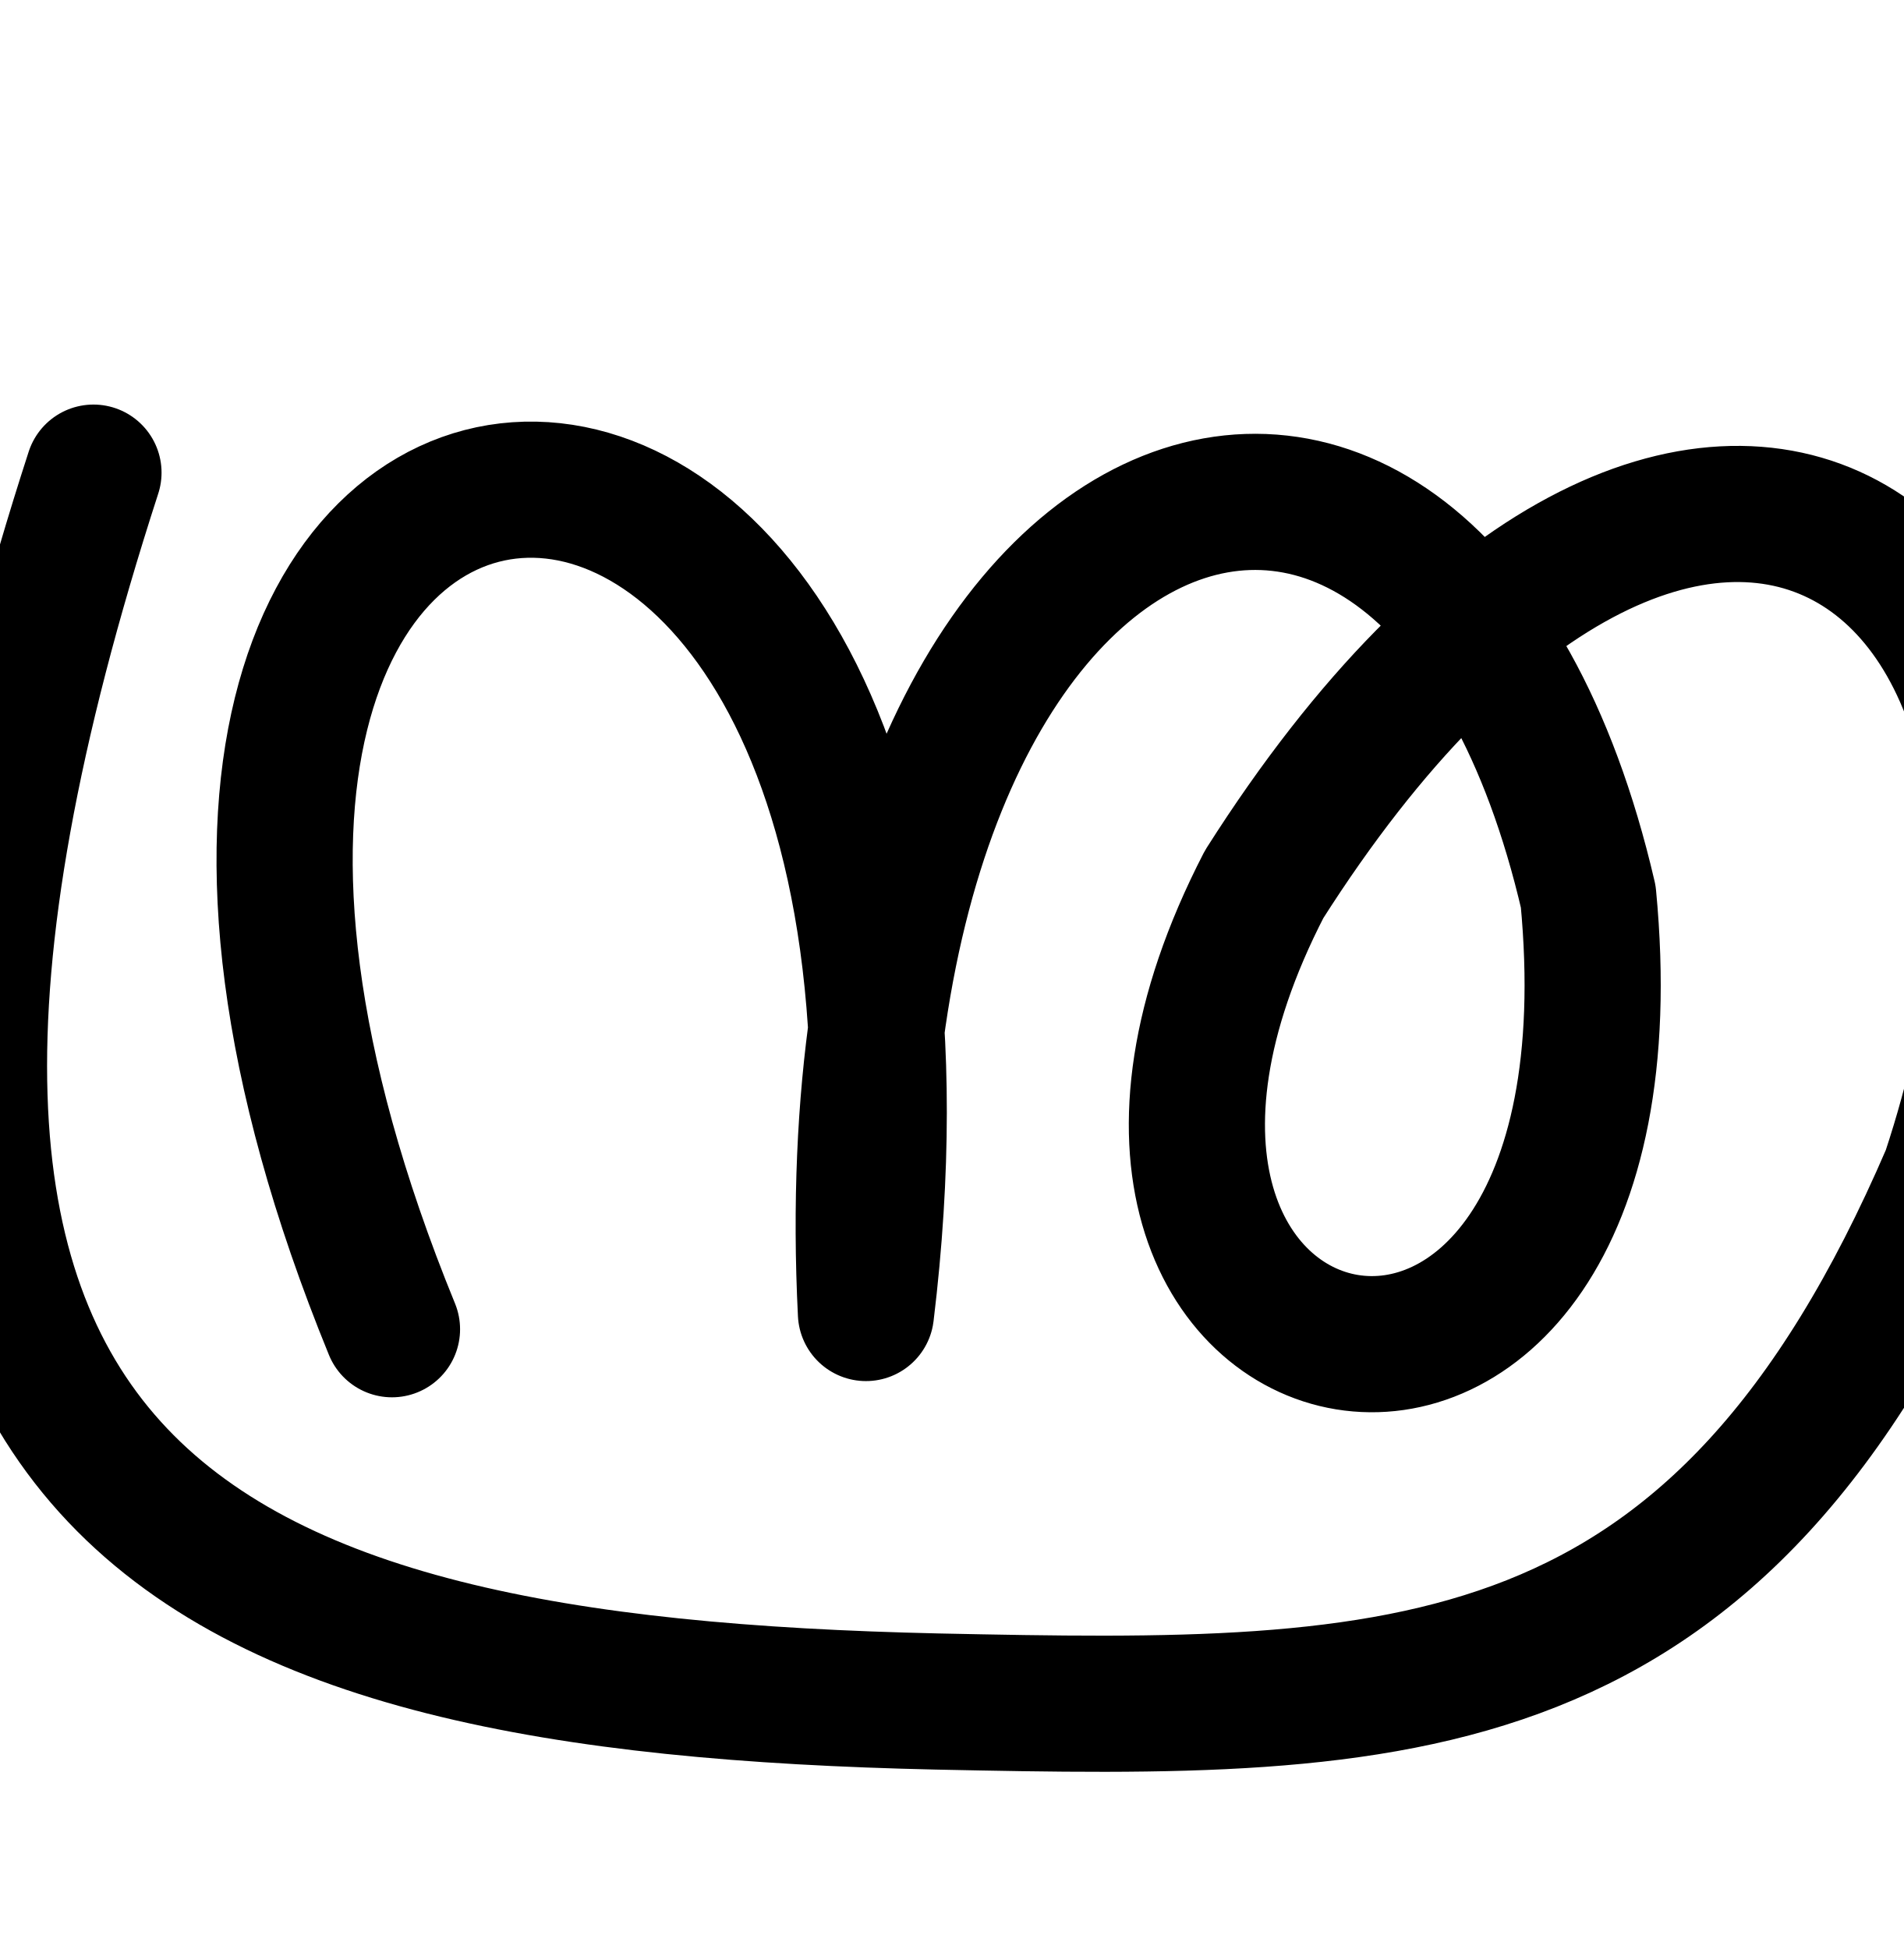
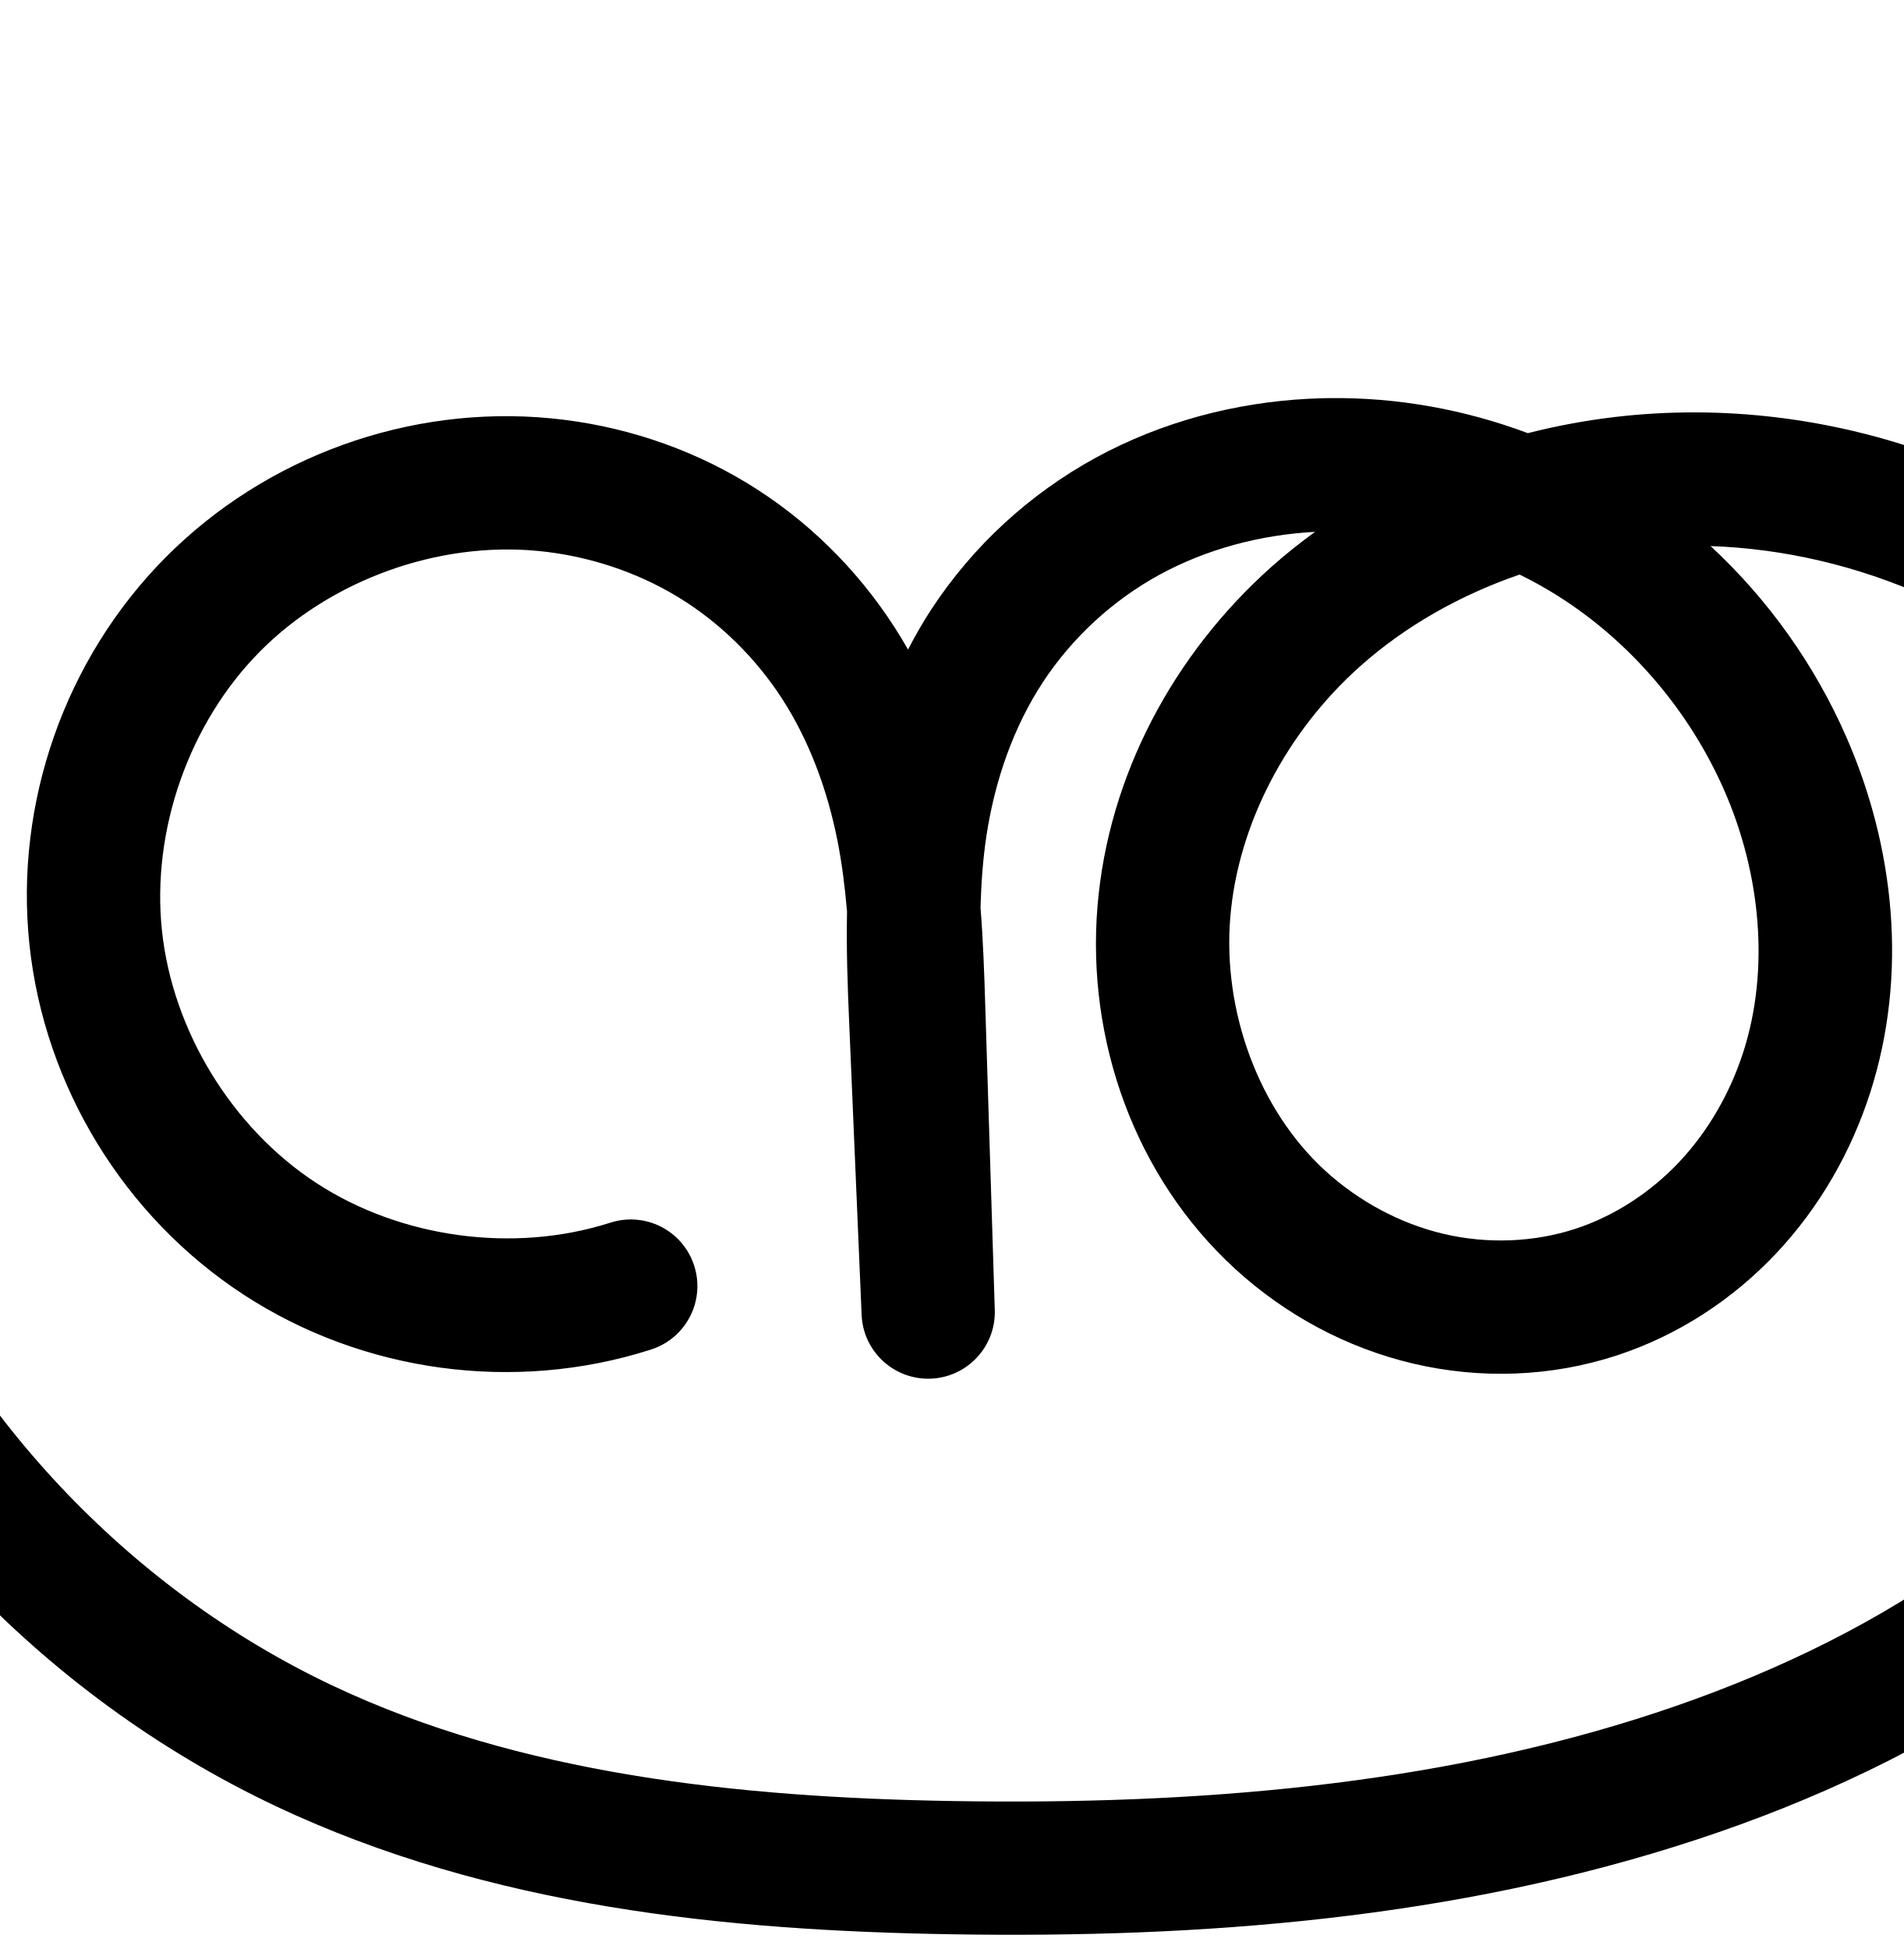
<svg xmlns="http://www.w3.org/2000/svg" width="2000" height="2048" id="svg2992" version="1.1">
  <defs id="defs5498">
    </defs>
  <g id="layer1" transform="translate(0,1048)">
-     <path style="fill:none;stroke:#000000;stroke-width:143.075;stroke-linecap:round;stroke-linejoin:round;stroke-miterlimit:4;stroke-dasharray:none;stroke-opacity:1" d="M 411.845,348.746 C -48,-776 1056,-872 909.837,331.702 864,-584 1504.778,-812.032 1668.736,-105.849 1736.206,599.226 1038.827,441.882 1328.202,-118.782 1776,-824 2268.756,-478.753 2048.293,185.993 1804.977,751.809 1475.756,750.166 984.655,739.947 199.888,722.528 -252.418,530.743 98.203,-551.356" id="path4954" />
+     <path style="color:#000000;font-style:normal;font-variant:normal;font-weight:normal;font-stretch:normal;font-size:medium;line-height:normal;font-family:sans-serif;text-indent:0;text-align:start;text-decoration:none;text-decoration-line:none;text-decoration-style:solid;text-decoration-color:#000000;letter-spacing:normal;word-spacing:normal;text-transform:none;direction:ltr;block-progression:tb;writing-mode:lr-tb;baseline-shift:baseline;text-anchor:start;clip-rule:nonzero;display:inline;overflow:visible;visibility:visible;opacity:1;isolation:auto;mix-blend-mode:normal;color-interpolation:sRGB;color-interpolation-filters:linearRGB;solid-color:#000000;solid-opacity:1;fill:#000000;fill-opacity:1;fill-rule:evenodd;stroke:none;stroke-width:140;stroke-linecap:round;stroke-linejoin:round;stroke-miterlimit:4;stroke-dasharray:none;stroke-dashoffset:0;stroke-opacity:1;color-rendering:auto;image-rendering:auto;shape-rendering:auto;text-rendering:auto;enable-background:accumulate" d="m 1397.652,-629.689 c -7.444,0.08 -14.893,0.309 -22.342,0.688 -77.405,3.932 -154.6,24.084 -224.066,62.006 -69.63,38.011 -129.246,92.939 -172.75,159.354 -8.968,13.692 -16.989,27.822 -24.463,42.172 -4.553,-8.005 -9.327,-15.918 -14.355,-23.717 -39.414,-61.127 -92.344,-113.349 -155.037,-151.357 -62.616,-37.962 -133.221,-60.82 -205.461,-67.844 -149.048,-14.491 -300.013,40.004 -405.438,146.357 C 68.316,-355.678 15.143,-204.24 30.941,-55.324 46.739,93.591 130.5,230.502 255.893,312.369 381.285,394.236 540.325,415.845 683.016,370.404 A 70.007,70.007 0 1 0 640.533,237.006 C 539.656,269.131 421.077,253.019 332.43,195.143 243.782,137.266 181.329,35.184 170.16,-70.094 158.992,-175.371 198.637,-288.283 273.168,-363.471 c 74.531,-75.188 187.091,-115.821 292.463,-105.576 51.728,5.029 102.535,21.607 146.426,48.217 43.814,26.564 81.875,63.958 109.957,107.51 28.101,43.581 47.176,94.762 57.873,148.631 4.753,23.935 7.856,48.847 10.068,74.508 -0.816,39.623 0.615,78.235 2.199,115.461 l 13.158,309.111 a 70.007,70.007 0 0 0 139.902,-5.166 L 1035.078,5.35 c -1.012,-32.336 -2.164,-65.693 -4.873,-99.771 0.73,-25.913 2.541,-51.106 6.229,-75.385 8.87,-58.394 28.502,-114.301 59.172,-161.123 30.664,-46.812 73.543,-86.339 122.719,-113.184 49.124,-26.816 105.817,-41.981 163.334,-45.01 -15.89,11.57 -31.332,23.852 -46.117,37.051 -101.536,90.642 -171.157,218.082 -182.475,356.916 -11.39,139.726 38.825,283.43 144.397,380.26 52.567,48.214 117.014,83.189 187.258,99.734 70.336,16.567 144.763,14.159 214.217,-8.617 64.464,-21.14 121.782,-58.848 167.418,-107.363 45.559,-48.434 78.694,-106.662 98.642,-168.787 39.934,-124.364 25.42,-258.222 -25.053,-373.541 -33.206,-75.869 -81.988,-144.475 -142.668,-200.717 155.056,5.303 309.922,73.358 413.102,187.203 61.298,67.635 105.96,151.013 127.772,239.365 21.805,88.325 20.991,182.781 -2.717,270.33 -40.702,150.304 -149.662,282.333 -283.654,376.471 -93.991,66.035 -200.613,115.862 -312.367,152.699 -232.832,76.748 -484.679,96.728 -736.736,92.672 C 773.866,840.871 546.009,816.077 349.697,723.365 134.787,621.871 -40.765,434.945 -128.588,214.096 c -87.823,-220.85 -88.576,-477.286 -2.053,-698.648 a 70.007,70.007 0 1 0 -130.393,-50.967 c -99.85,255.458 -98.994,546.479 2.355,801.346 101.35,254.866 300.578,467.003 548.59,584.131 225.069,106.293 473.37,130.762 710.51,134.578 260.858,4.198 528.455,-15.845 782.818,-99.691 122.218,-40.287 241.433,-95.52 349.022,-171.107 154.88,-108.813 286.728,-263.971 338.305,-454.432 30.087,-111.104 31.026,-228.997 3.504,-340.48 C 2446.554,-192.632 2391.024,-296.139 2314.113,-381 2159.631,-551.452 1924.101,-636.616 1696.627,-609.811 c -30.712,3.619 -61.265,9.321 -91.375,16.963 -66.093,-24.765 -136.593,-37.604 -207.6,-36.842 z m 198.938,185.43 c 14.38,7.062 28.376,14.865 41.846,23.449 75.646,48.207 137.048,120.747 173.256,203.475 38.287,87.478 47.758,188.196 20.012,274.604 -13.891,43.261 -37.047,83.48 -67.324,115.668 -30.201,32.107 -68.353,56.906 -109.064,70.256 -43.764,14.351 -92.855,16.125 -138.494,5.375 -45.731,-10.772 -89.486,-34.314 -124.727,-66.637 -70.045,-64.245 -107.462,-167.926 -99.49,-265.711 8.044,-98.677 59.938,-195.797 136.172,-263.852 47.832,-42.7 105.572,-75.197 167.814,-96.627 z" id="path4370-9-0-3" />
+     <path id="path4370-9-0-3-7" d="m 942.099,2210.452 c -121.783,38.783 -260.593,19.922 -367.613,-49.95 -107.02,-69.872 -180.126,-189.368 -193.609,-316.464 -13.483,-127.097 32.924,-259.271 122.902,-350.042 89.978,-90.77 221.74,-138.335 348.95,-125.967 61.984,6.026 122.69,25.744 175.944,58.031 53.254,32.286 98.748,77.095 132.497,129.434 33.748,52.339 55.572,111.847 67.701,172.931 12.129,61.084 14.618,123.616 16.566,185.862 l 10.136,323.875 -13.158,-309.111 c -2.878,-67.616 -5.027,-135.712 5.136,-202.622 10.163,-66.91 32.739,-132.354 69.823,-188.968 37.084,-56.613 88.331,-103.841 147.734,-136.268 59.403,-32.428 126.487,-50.105 194.078,-53.538 104.043,-5.285 209.339,23.264 297.193,79.25 87.854,55.987 157.992,139.002 199.762,234.438 44.38,101.399 56.373,218.687 22.533,324.073 -16.92,52.693 -45.065,101.917 -82.984,142.228 -37.919,40.311 -85.654,71.564 -138.241,88.809 -56.609,18.564 -118.368,20.655 -176.355,6.996 -57.988,-13.659 -112.088,-42.917 -155.992,-83.185 -87.808,-80.537 -131.623,-204.231 -121.942,-322.986 9.681,-118.755 70.438,-231.036 159.323,-310.384 88.885,-79.348 204.331,-126.495 322.661,-140.439 204.393,-24.086 419.218,53.804 557.427,206.3 69.104,76.248 119.2,169.69 143.863,269.595 24.664,99.904 23.786,206.08 -3.111,305.406 -46.139,170.382 -166.542,313.976 -310.978,415.451 -100.79,70.811 -213.708,123.341 -330.694,161.903 -243.598,80.297 -503.32,100.308 -759.778,96.181 C 1048.899,2817.541 810.821,2792.91 600.13,2693.408 368.669,2584.097 181.278,2384.566 86.692,2146.708 -7.894,1908.85 -8.699,1635.121 84.488,1396.711" style="fill:none;fill-rule:evenodd;stroke:#000000;stroke-width:140;stroke-linecap:round;stroke-linejoin:round;stroke-miterlimit:4;stroke-dasharray:none;stroke-opacity:1" />
  </g>
</svg>
